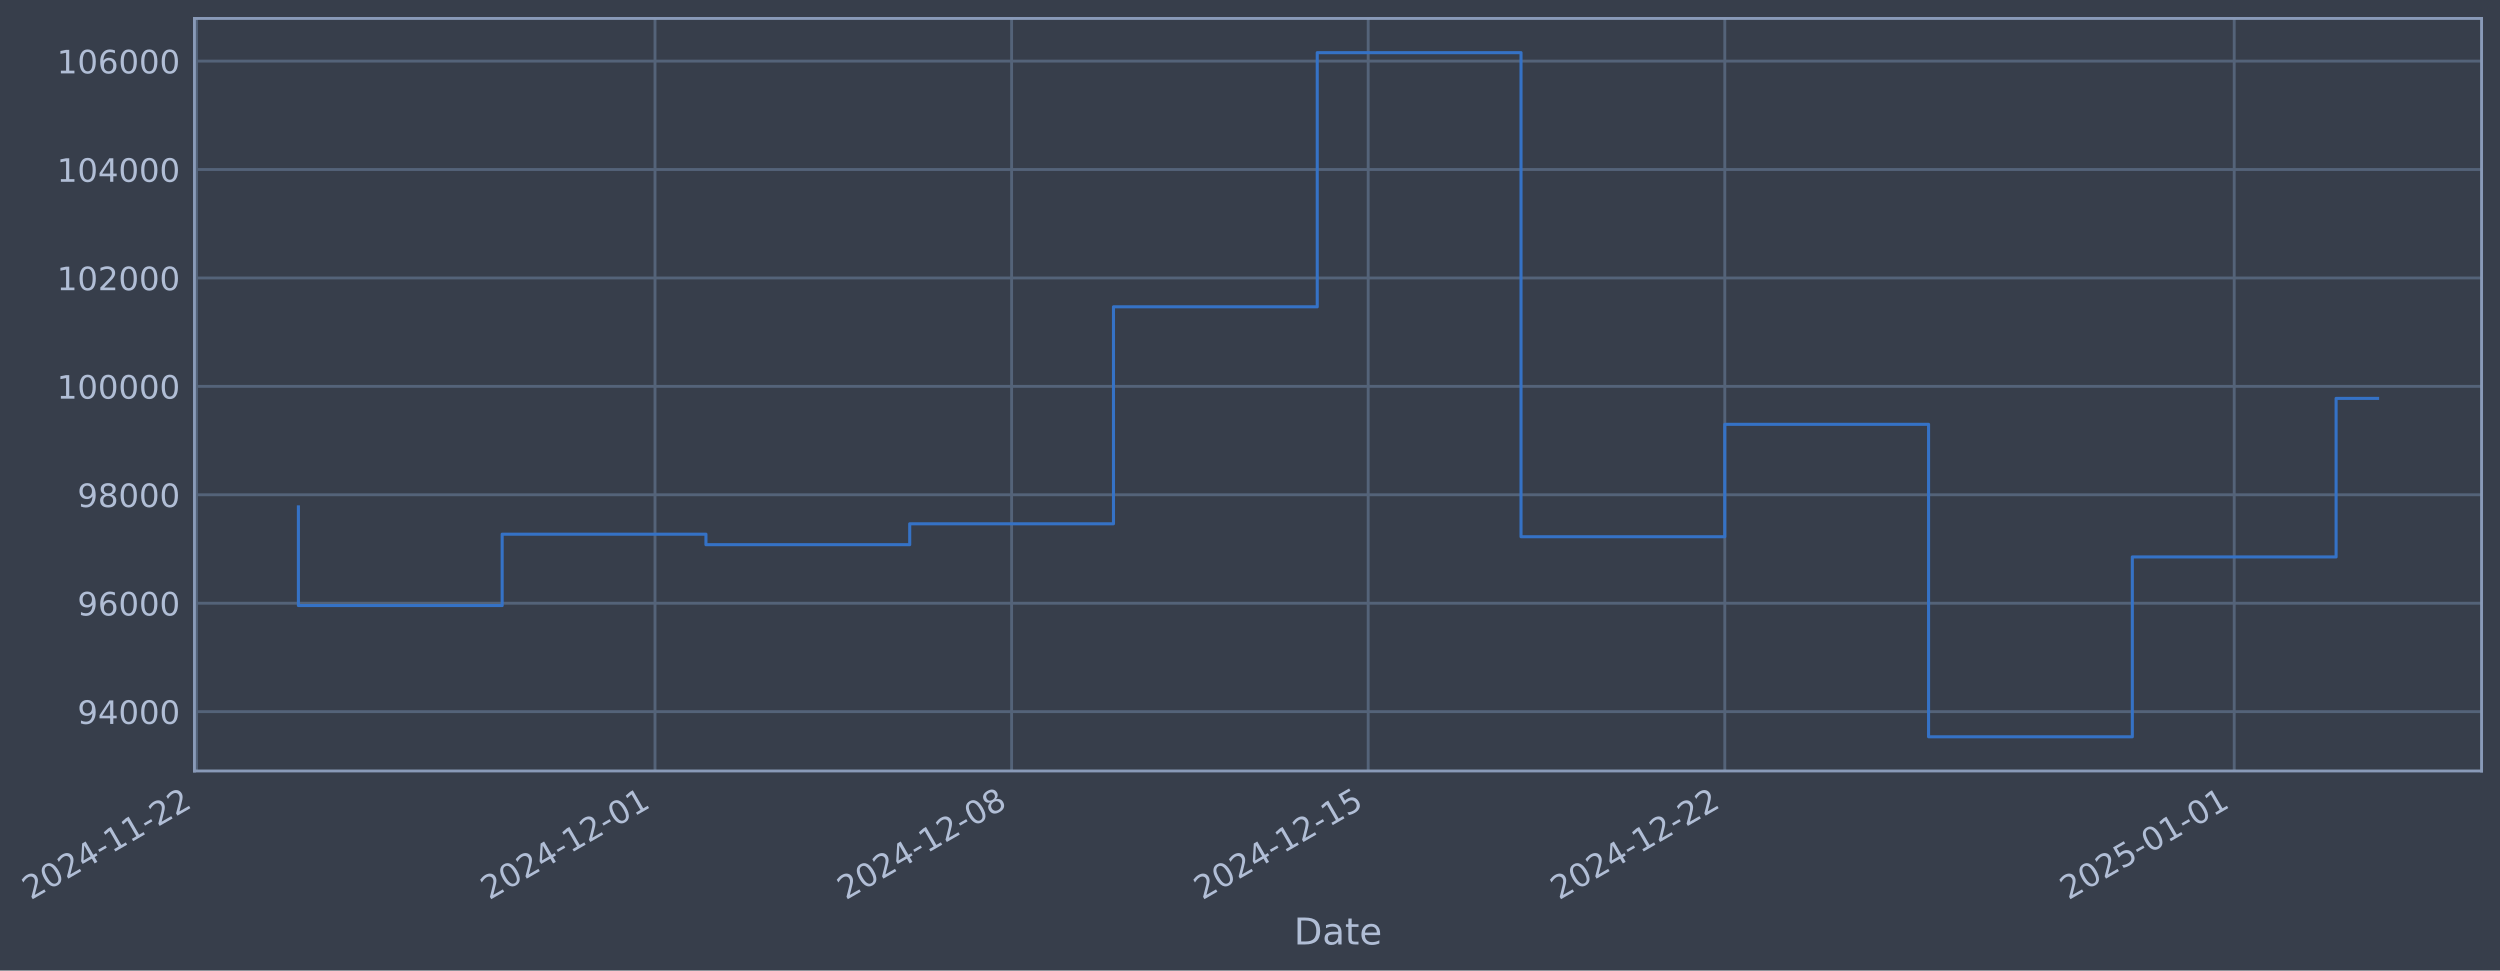
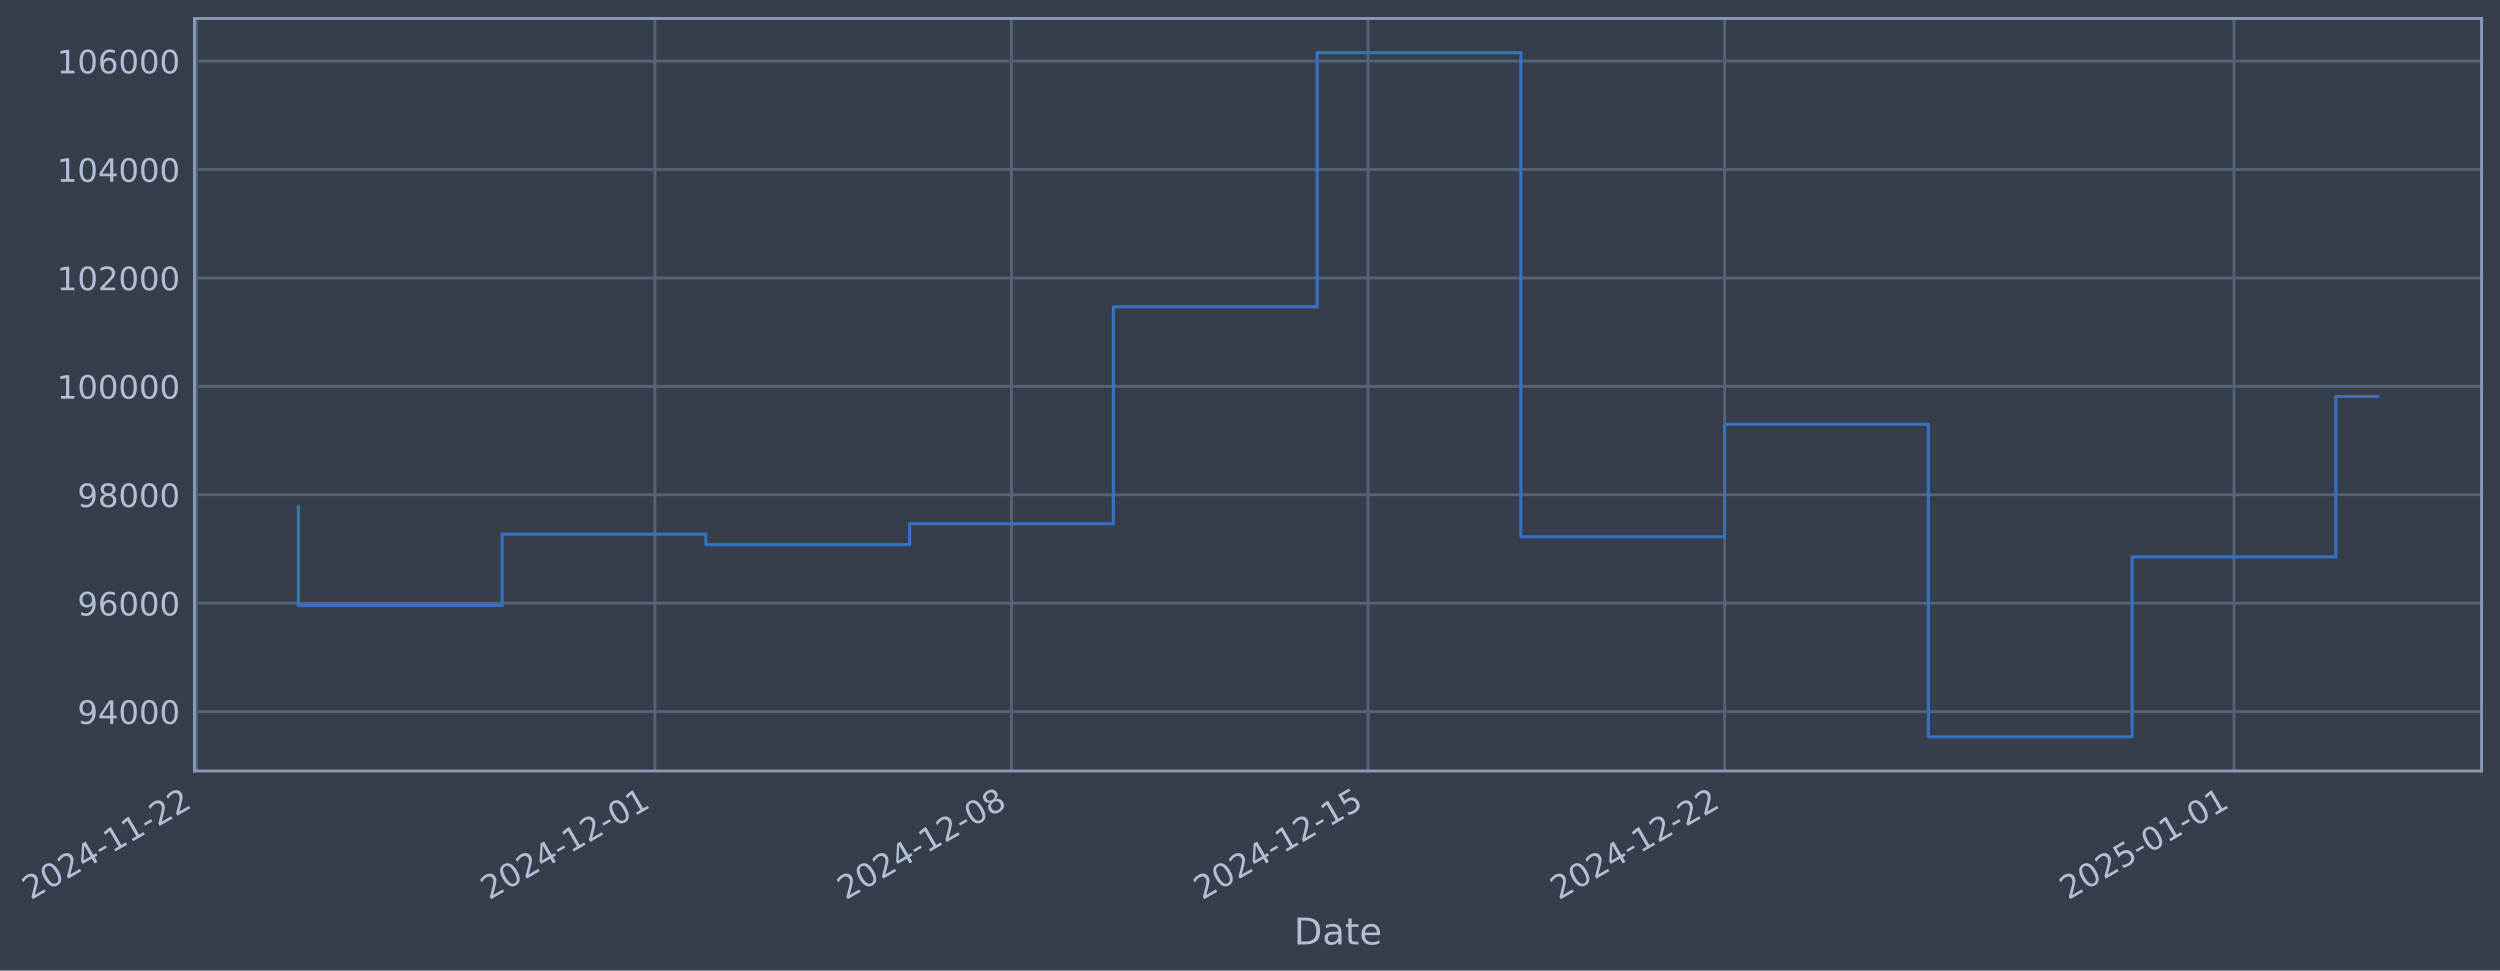
- <svg xmlns="http://www.w3.org/2000/svg" xmlns:xlink="http://www.w3.org/1999/xlink" width="975.903pt" height="378.87pt" viewBox="0 0 975.903 378.87" version="1.1">
+ <svg xmlns="http://www.w3.org/2000/svg" xmlns:xlink="http://www.w3.org/1999/xlink" width="975.897pt" height="378.87pt" viewBox="0 0 975.897 378.87" version="1.1">
  <defs>
    <style type="text/css">*{stroke-linejoin: round; stroke-linecap: butt}</style>
  </defs>
  <g id="figure_1">
    <g id="patch_1">
-       <path d="M 0 378.87  L 975.903 378.87  L 975.903 0  L 0 0  z " style="fill: #373e4b" />
+       <path d="M 0 378.87  L 975.897 378.87  L 975.897 0  L 0 0  z " style="fill: #373e4b" />
    </g>
    <g id="axes_1">
      <g id="patch_2">
-         <path d="M 75.903 300.96  L 968.703 300.96  L 968.703 7.2  L 75.903 7.2  z " style="fill: #373e4b" />
+         <path d="M 75.897 300.96  L 968.697 300.96  L 968.697 7.2  L 75.897 7.2  z " style="fill: #373e4b" />
      </g>
      <g id="matplotlib.axis_1">
        <g id="xtick_1">
          <g id="line2d_1">
-             <path d="M 76.713 300.96  L 76.713 7.2  " clip-path="url(#pcf24c3006a)" style="fill: none; stroke: #546379; stroke-width: 1.12; stroke-linecap: square" />
+             <path d="M 76.713 300.96  L 76.713 7.2  " clip-path="url(#pcbf6f8f35f)" style="fill: none; stroke: #546379; stroke-width: 1.12; stroke-linecap: square" />
          </g>
          <g id="line2d_2" />
          <g id="text_1">
            <g style="fill: #b1bed6" transform="translate(11.98702 351.4642) rotate(-30) scale(0.126 -0.126)">
              <defs>
                <path id="DejaVuSans-32" d="M 1228 531  L 3431 531  L 3431 0  L 469 0  L 469 531  Q 828 903 1448 1529  Q 2069 2156 2228 2338  Q 2531 2678 2651 2914  Q 2772 3150 2772 3378  Q 2772 3750 2511 3984  Q 2250 4219 1831 4219  Q 1534 4219 1204 4116  Q 875 4013 500 3803  L 500 4441  Q 881 4594 1212 4672  Q 1544 4750 1819 4750  Q 2544 4750 2975 4387  Q 3406 4025 3406 3419  Q 3406 3131 3298 2873  Q 3191 2616 2906 2266  Q 2828 2175 2409 1742  Q 1991 1309 1228 531  z " transform="scale(0.015625)" />
                <path id="DejaVuSans-30" d="M 2034 4250  Q 1547 4250 1301 3770  Q 1056 3291 1056 2328  Q 1056 1369 1301 889  Q 1547 409 2034 409  Q 2525 409 2770 889  Q 3016 1369 3016 2328  Q 3016 3291 2770 3770  Q 2525 4250 2034 4250  z M 2034 4750  Q 2819 4750 3233 4129  Q 3647 3509 3647 2328  Q 3647 1150 3233 529  Q 2819 -91 2034 -91  Q 1250 -91 836 529  Q 422 1150 422 2328  Q 422 3509 836 4129  Q 1250 4750 2034 4750  z " transform="scale(0.015625)" />
                <path id="DejaVuSans-34" d="M 2419 4116  L 825 1625  L 2419 1625  L 2419 4116  z M 2253 4666  L 3047 4666  L 3047 1625  L 3713 1625  L 3713 1100  L 3047 1100  L 3047 0  L 2419 0  L 2419 1100  L 313 1100  L 313 1709  L 2253 4666  z " transform="scale(0.015625)" />
                <path id="DejaVuSans-2d" d="M 313 2009  L 1997 2009  L 1997 1497  L 313 1497  L 313 2009  z " transform="scale(0.015625)" />
                <path id="DejaVuSans-31" d="M 794 531  L 1825 531  L 1825 4091  L 703 3866  L 703 4441  L 1819 4666  L 2450 4666  L 2450 531  L 3481 531  L 3481 0  L 794 0  L 794 531  z " transform="scale(0.015625)" />
              </defs>
              <use xlink:href="#DejaVuSans-32" />
              <use xlink:href="#DejaVuSans-30" transform="translate(63.62305 0)" />
              <use xlink:href="#DejaVuSans-32" transform="translate(127.2461 0)" />
              <use xlink:href="#DejaVuSans-34" transform="translate(190.8691 0)" />
              <use xlink:href="#DejaVuSans-2d" transform="translate(254.4922 0)" />
              <use xlink:href="#DejaVuSans-31" transform="translate(290.5762 0)" />
              <use xlink:href="#DejaVuSans-31" transform="translate(354.1992 0)" />
              <use xlink:href="#DejaVuSans-2d" transform="translate(417.8223 0)" />
              <use xlink:href="#DejaVuSans-32" transform="translate(453.9062 0)" />
              <use xlink:href="#DejaVuSans-32" transform="translate(517.5293 0)" />
            </g>
          </g>
        </g>
        <g id="xtick_2">
          <g id="line2d_3">
-             <path d="M 255.686 300.96  L 255.686 7.2  " clip-path="url(#pcf24c3006a)" style="fill: none; stroke: #546379; stroke-width: 1.12; stroke-linecap: square" />
+             <path d="M 255.663 300.96  L 255.663 7.2  " clip-path="url(#pcbf6f8f35f)" style="fill: none; stroke: #546379; stroke-width: 1.12; stroke-linecap: square" />
          </g>
          <g id="line2d_4" />
          <g id="text_2">
-             <g style="fill: #b1bed6" transform="translate(190.9605 351.4642) rotate(-30) scale(0.126 -0.126)">
+             <g style="fill: #b1bed6" transform="translate(190.9375 351.4642) rotate(-30) scale(0.126 -0.126)">
              <use xlink:href="#DejaVuSans-32" />
              <use xlink:href="#DejaVuSans-30" transform="translate(63.62305 0)" />
              <use xlink:href="#DejaVuSans-32" transform="translate(127.2461 0)" />
              <use xlink:href="#DejaVuSans-34" transform="translate(190.8691 0)" />
              <use xlink:href="#DejaVuSans-2d" transform="translate(254.4922 0)" />
              <use xlink:href="#DejaVuSans-31" transform="translate(290.5762 0)" />
              <use xlink:href="#DejaVuSans-32" transform="translate(354.1992 0)" />
              <use xlink:href="#DejaVuSans-2d" transform="translate(417.8223 0)" />
              <use xlink:href="#DejaVuSans-30" transform="translate(453.9062 0)" />
              <use xlink:href="#DejaVuSans-31" transform="translate(517.5293 0)" />
            </g>
          </g>
        </g>
        <g id="xtick_3">
          <g id="line2d_5">
-             <path d="M 394.888 300.96  L 394.888 7.2  " clip-path="url(#pcf24c3006a)" style="fill: none; stroke: #546379; stroke-width: 1.12; stroke-linecap: square" />
+             <path d="M 394.847 300.96  L 394.847 7.2  " clip-path="url(#pcbf6f8f35f)" style="fill: none; stroke: #546379; stroke-width: 1.12; stroke-linecap: square" />
          </g>
          <g id="line2d_6" />
          <g id="text_3">
-             <g style="fill: #b1bed6" transform="translate(330.1621 351.4642) rotate(-30) scale(0.126 -0.126)">
+             <g style="fill: #b1bed6" transform="translate(330.1213 351.4642) rotate(-30) scale(0.126 -0.126)">
              <defs>
                <path id="DejaVuSans-38" d="M 2034 2216  Q 1584 2216 1326 1975  Q 1069 1734 1069 1313  Q 1069 891 1326 650  Q 1584 409 2034 409  Q 2484 409 2743 651  Q 3003 894 3003 1313  Q 3003 1734 2745 1975  Q 2488 2216 2034 2216  z M 1403 2484  Q 997 2584 770 2862  Q 544 3141 544 3541  Q 544 4100 942 4425  Q 1341 4750 2034 4750  Q 2731 4750 3128 4425  Q 3525 4100 3525 3541  Q 3525 3141 3298 2862  Q 3072 2584 2669 2484  Q 3125 2378 3379 2068  Q 3634 1759 3634 1313  Q 3634 634 3220 271  Q 2806 -91 2034 -91  Q 1263 -91 848 271  Q 434 634 434 1313  Q 434 1759 690 2068  Q 947 2378 1403 2484  z M 1172 3481  Q 1172 3119 1398 2916  Q 1625 2713 2034 2713  Q 2441 2713 2670 2916  Q 2900 3119 2900 3481  Q 2900 3844 2670 4047  Q 2441 4250 2034 4250  Q 1625 4250 1398 4047  Q 1172 3844 1172 3481  z " transform="scale(0.015625)" />
              </defs>
              <use xlink:href="#DejaVuSans-32" />
              <use xlink:href="#DejaVuSans-30" transform="translate(63.62305 0)" />
              <use xlink:href="#DejaVuSans-32" transform="translate(127.2461 0)" />
              <use xlink:href="#DejaVuSans-34" transform="translate(190.8691 0)" />
              <use xlink:href="#DejaVuSans-2d" transform="translate(254.4922 0)" />
              <use xlink:href="#DejaVuSans-31" transform="translate(290.5762 0)" />
              <use xlink:href="#DejaVuSans-32" transform="translate(354.1992 0)" />
              <use xlink:href="#DejaVuSans-2d" transform="translate(417.8223 0)" />
              <use xlink:href="#DejaVuSans-30" transform="translate(453.9062 0)" />
              <use xlink:href="#DejaVuSans-38" transform="translate(517.5293 0)" />
            </g>
          </g>
        </g>
        <g id="xtick_4">
          <g id="line2d_7">
-             <path d="M 534.089 300.96  L 534.089 7.2  " clip-path="url(#pcf24c3006a)" style="fill: none; stroke: #546379; stroke-width: 1.12; stroke-linecap: square" />
+             <path d="M 534.031 300.96  L 534.031 7.2  " clip-path="url(#pcbf6f8f35f)" style="fill: none; stroke: #546379; stroke-width: 1.12; stroke-linecap: square" />
          </g>
          <g id="line2d_8" />
          <g id="text_4">
-             <g style="fill: #b1bed6" transform="translate(469.3636 351.4642) rotate(-30) scale(0.126 -0.126)">
+             <g style="fill: #b1bed6" transform="translate(469.305 351.4642) rotate(-30) scale(0.126 -0.126)">
              <defs>
                <path id="DejaVuSans-35" d="M 691 4666  L 3169 4666  L 3169 4134  L 1269 4134  L 1269 2991  Q 1406 3038 1543 3061  Q 1681 3084 1819 3084  Q 2600 3084 3056 2656  Q 3513 2228 3513 1497  Q 3513 744 3044 326  Q 2575 -91 1722 -91  Q 1428 -91 1123 -41  Q 819 9 494 109  L 494 744  Q 775 591 1075 516  Q 1375 441 1709 441  Q 2250 441 2565 725  Q 2881 1009 2881 1497  Q 2881 1984 2565 2268  Q 2250 2553 1709 2553  Q 1456 2553 1204 2497  Q 953 2441 691 2322  L 691 4666  z " transform="scale(0.015625)" />
              </defs>
              <use xlink:href="#DejaVuSans-32" />
              <use xlink:href="#DejaVuSans-30" transform="translate(63.62305 0)" />
              <use xlink:href="#DejaVuSans-32" transform="translate(127.2461 0)" />
              <use xlink:href="#DejaVuSans-34" transform="translate(190.8691 0)" />
              <use xlink:href="#DejaVuSans-2d" transform="translate(254.4922 0)" />
              <use xlink:href="#DejaVuSans-31" transform="translate(290.5762 0)" />
              <use xlink:href="#DejaVuSans-32" transform="translate(354.1992 0)" />
              <use xlink:href="#DejaVuSans-2d" transform="translate(417.8223 0)" />
              <use xlink:href="#DejaVuSans-31" transform="translate(453.9062 0)" />
              <use xlink:href="#DejaVuSans-35" transform="translate(517.5293 0)" />
            </g>
          </g>
        </g>
        <g id="xtick_5">
          <g id="line2d_9">
-             <path d="M 673.291 300.96  L 673.291 7.2  " clip-path="url(#pcf24c3006a)" style="fill: none; stroke: #546379; stroke-width: 1.12; stroke-linecap: square" />
+             <path d="M 673.214 300.96  L 673.214 7.2  " clip-path="url(#pcbf6f8f35f)" style="fill: none; stroke: #546379; stroke-width: 1.12; stroke-linecap: square" />
          </g>
          <g id="line2d_10" />
          <g id="text_5">
-             <g style="fill: #b1bed6" transform="translate(608.5652 351.4642) rotate(-30) scale(0.126 -0.126)">
+             <g style="fill: #b1bed6" transform="translate(608.4888 351.4642) rotate(-30) scale(0.126 -0.126)">
              <use xlink:href="#DejaVuSans-32" />
              <use xlink:href="#DejaVuSans-30" transform="translate(63.62305 0)" />
              <use xlink:href="#DejaVuSans-32" transform="translate(127.2461 0)" />
              <use xlink:href="#DejaVuSans-34" transform="translate(190.8691 0)" />
              <use xlink:href="#DejaVuSans-2d" transform="translate(254.4922 0)" />
              <use xlink:href="#DejaVuSans-31" transform="translate(290.5762 0)" />
              <use xlink:href="#DejaVuSans-32" transform="translate(354.1992 0)" />
              <use xlink:href="#DejaVuSans-2d" transform="translate(417.8223 0)" />
              <use xlink:href="#DejaVuSans-32" transform="translate(453.9062 0)" />
              <use xlink:href="#DejaVuSans-32" transform="translate(517.5293 0)" />
            </g>
          </g>
        </g>
        <g id="xtick_6">
          <g id="line2d_11">
-             <path d="M 872.15 300.96  L 872.15 7.2  " clip-path="url(#pcf24c3006a)" style="fill: none; stroke: #546379; stroke-width: 1.12; stroke-linecap: square" />
+             <path d="M 872.048 300.96  L 872.048 7.2  " clip-path="url(#pcbf6f8f35f)" style="fill: none; stroke: #546379; stroke-width: 1.12; stroke-linecap: square" />
          </g>
          <g id="line2d_12" />
          <g id="text_6">
-             <g style="fill: #b1bed6" transform="translate(807.4246 351.4642) rotate(-30) scale(0.126 -0.126)">
+             <g style="fill: #b1bed6" transform="translate(807.3227 351.4642) rotate(-30) scale(0.126 -0.126)">
              <use xlink:href="#DejaVuSans-32" />
              <use xlink:href="#DejaVuSans-30" transform="translate(63.62305 0)" />
              <use xlink:href="#DejaVuSans-32" transform="translate(127.2461 0)" />
              <use xlink:href="#DejaVuSans-35" transform="translate(190.8691 0)" />
              <use xlink:href="#DejaVuSans-2d" transform="translate(254.4922 0)" />
              <use xlink:href="#DejaVuSans-30" transform="translate(290.5762 0)" />
              <use xlink:href="#DejaVuSans-31" transform="translate(354.1992 0)" />
              <use xlink:href="#DejaVuSans-2d" transform="translate(417.8223 0)" />
              <use xlink:href="#DejaVuSans-30" transform="translate(453.9062 0)" />
              <use xlink:href="#DejaVuSans-31" transform="translate(517.5293 0)" />
            </g>
          </g>
        </g>
        <g id="text_7">
-           <g style="fill: #b1bed6" transform="translate(505.0935 368.6753) scale(0.144 -0.144)">
+           <g style="fill: #b1bed6" transform="translate(505.0884 368.6753) scale(0.144 -0.144)">
            <defs>
              <path id="DejaVuSans-44" d="M 1259 4147  L 1259 519  L 2022 519  Q 2988 519 3436 956  Q 3884 1394 3884 2338  Q 3884 3275 3436 3711  Q 2988 4147 2022 4147  L 1259 4147  z M 628 4666  L 1925 4666  Q 3281 4666 3915 4102  Q 4550 3538 4550 2338  Q 4550 1131 3912 565  Q 3275 0 1925 0  L 628 0  L 628 4666  z " transform="scale(0.015625)" />
              <path id="DejaVuSans-61" d="M 2194 1759  Q 1497 1759 1228 1600  Q 959 1441 959 1056  Q 959 750 1161 570  Q 1363 391 1709 391  Q 2188 391 2477 730  Q 2766 1069 2766 1631  L 2766 1759  L 2194 1759  z M 3341 1997  L 3341 0  L 2766 0  L 2766 531  Q 2569 213 2275 61  Q 1981 -91 1556 -91  Q 1019 -91 701 211  Q 384 513 384 1019  Q 384 1609 779 1909  Q 1175 2209 1959 2209  L 2766 2209  L 2766 2266  Q 2766 2663 2505 2880  Q 2244 3097 1772 3097  Q 1472 3097 1187 3025  Q 903 2953 641 2809  L 641 3341  Q 956 3463 1253 3523  Q 1550 3584 1831 3584  Q 2591 3584 2966 3190  Q 3341 2797 3341 1997  z " transform="scale(0.015625)" />
              <path id="DejaVuSans-74" d="M 1172 4494  L 1172 3500  L 2356 3500  L 2356 3053  L 1172 3053  L 1172 1153  Q 1172 725 1289 603  Q 1406 481 1766 481  L 2356 481  L 2356 0  L 1766 0  Q 1100 0 847 248  Q 594 497 594 1153  L 594 3053  L 172 3053  L 172 3500  L 594 3500  L 594 4494  L 1172 4494  z " transform="scale(0.015625)" />
              <path id="DejaVuSans-65" d="M 3597 1894  L 3597 1613  L 953 1613  Q 991 1019 1311 708  Q 1631 397 2203 397  Q 2534 397 2845 478  Q 3156 559 3463 722  L 3463 178  Q 3153 47 2828 -22  Q 2503 -91 2169 -91  Q 1331 -91 842 396  Q 353 884 353 1716  Q 353 2575 817 3079  Q 1281 3584 2069 3584  Q 2775 3584 3186 3129  Q 3597 2675 3597 1894  z M 3022 2063  Q 3016 2534 2758 2815  Q 2500 3097 2075 3097  Q 1594 3097 1305 2825  Q 1016 2553 972 2059  L 3022 2063  z " transform="scale(0.015625)" />
            </defs>
            <use xlink:href="#DejaVuSans-44" />
            <use xlink:href="#DejaVuSans-61" transform="translate(77.00195 0)" />
            <use xlink:href="#DejaVuSans-74" transform="translate(138.2812 0)" />
            <use xlink:href="#DejaVuSans-65" transform="translate(177.4902 0)" />
          </g>
        </g>
      </g>
      <g id="matplotlib.axis_2">
        <g id="ytick_1">
          <g id="line2d_13">
-             <path d="M 75.903 277.797  L 968.703 277.797  " clip-path="url(#pcf24c3006a)" style="fill: none; stroke: #546379; stroke-width: 1.12; stroke-linecap: square" />
+             <path d="M 75.897 277.797  L 968.697 277.797  " clip-path="url(#pcbf6f8f35f)" style="fill: none; stroke: #546379; stroke-width: 1.12; stroke-linecap: square" />
          </g>
          <g id="line2d_14" />
          <g id="text_8">
-             <g style="fill: #b1bed6" transform="translate(30.21884 282.5841) scale(0.126 -0.126)">
+             <g style="fill: #b1bed6" transform="translate(30.21374 282.5841) scale(0.126 -0.126)">
              <defs>
                <path id="DejaVuSans-39" d="M 703 97  L 703 672  Q 941 559 1184 500  Q 1428 441 1663 441  Q 2288 441 2617 861  Q 2947 1281 2994 2138  Q 2813 1869 2534 1725  Q 2256 1581 1919 1581  Q 1219 1581 811 2004  Q 403 2428 403 3163  Q 403 3881 828 4315  Q 1253 4750 1959 4750  Q 2769 4750 3195 4129  Q 3622 3509 3622 2328  Q 3622 1225 3098 567  Q 2575 -91 1691 -91  Q 1453 -91 1209 -44  Q 966 3 703 97  z M 1959 2075  Q 2384 2075 2632 2365  Q 2881 2656 2881 3163  Q 2881 3666 2632 3958  Q 2384 4250 1959 4250  Q 1534 4250 1286 3958  Q 1038 3666 1038 3163  Q 1038 2656 1286 2365  Q 1534 2075 1959 2075  z " transform="scale(0.015625)" />
              </defs>
              <use xlink:href="#DejaVuSans-39" />
              <use xlink:href="#DejaVuSans-34" transform="translate(63.62305 0)" />
              <use xlink:href="#DejaVuSans-30" transform="translate(127.2461 0)" />
              <use xlink:href="#DejaVuSans-30" transform="translate(190.8691 0)" />
              <use xlink:href="#DejaVuSans-30" transform="translate(254.4922 0)" />
            </g>
          </g>
        </g>
        <g id="ytick_2">
          <g id="line2d_15">
-             <path d="M 75.903 235.473  L 968.703 235.473  " clip-path="url(#pcf24c3006a)" style="fill: none; stroke: #546379; stroke-width: 1.12; stroke-linecap: square" />
+             <path d="M 75.897 235.473  L 968.697 235.473  " clip-path="url(#pcbf6f8f35f)" style="fill: none; stroke: #546379; stroke-width: 1.12; stroke-linecap: square" />
          </g>
          <g id="line2d_16" />
          <g id="text_9">
-             <g style="fill: #b1bed6" transform="translate(30.21884 240.2602) scale(0.126 -0.126)">
+             <g style="fill: #b1bed6" transform="translate(30.21374 240.2602) scale(0.126 -0.126)">
              <defs>
                <path id="DejaVuSans-36" d="M 2113 2584  Q 1688 2584 1439 2293  Q 1191 2003 1191 1497  Q 1191 994 1439 701  Q 1688 409 2113 409  Q 2538 409 2786 701  Q 3034 994 3034 1497  Q 3034 2003 2786 2293  Q 2538 2584 2113 2584  z M 3366 4563  L 3366 3988  Q 3128 4100 2886 4159  Q 2644 4219 2406 4219  Q 1781 4219 1451 3797  Q 1122 3375 1075 2522  Q 1259 2794 1537 2939  Q 1816 3084 2150 3084  Q 2853 3084 3261 2657  Q 3669 2231 3669 1497  Q 3669 778 3244 343  Q 2819 -91 2113 -91  Q 1303 -91 875 529  Q 447 1150 447 2328  Q 447 3434 972 4092  Q 1497 4750 2381 4750  Q 2619 4750 2861 4703  Q 3103 4656 3366 4563  z " transform="scale(0.015625)" />
              </defs>
              <use xlink:href="#DejaVuSans-39" />
              <use xlink:href="#DejaVuSans-36" transform="translate(63.62305 0)" />
              <use xlink:href="#DejaVuSans-30" transform="translate(127.2461 0)" />
              <use xlink:href="#DejaVuSans-30" transform="translate(190.8691 0)" />
              <use xlink:href="#DejaVuSans-30" transform="translate(254.4922 0)" />
            </g>
          </g>
        </g>
        <g id="ytick_3">
          <g id="line2d_17">
-             <path d="M 75.903 193.149  L 968.703 193.149  " clip-path="url(#pcf24c3006a)" style="fill: none; stroke: #546379; stroke-width: 1.12; stroke-linecap: square" />
+             <path d="M 75.897 193.149  L 968.697 193.149  " clip-path="url(#pcbf6f8f35f)" style="fill: none; stroke: #546379; stroke-width: 1.12; stroke-linecap: square" />
          </g>
          <g id="line2d_18" />
          <g id="text_10">
-             <g style="fill: #b1bed6" transform="translate(30.21884 197.9364) scale(0.126 -0.126)">
+             <g style="fill: #b1bed6" transform="translate(30.21374 197.9364) scale(0.126 -0.126)">
              <use xlink:href="#DejaVuSans-39" />
              <use xlink:href="#DejaVuSans-38" transform="translate(63.62305 0)" />
              <use xlink:href="#DejaVuSans-30" transform="translate(127.2461 0)" />
              <use xlink:href="#DejaVuSans-30" transform="translate(190.8691 0)" />
              <use xlink:href="#DejaVuSans-30" transform="translate(254.4922 0)" />
            </g>
          </g>
        </g>
        <g id="ytick_4">
          <g id="line2d_19">
-             <path d="M 75.903 150.826  L 968.703 150.826  " clip-path="url(#pcf24c3006a)" style="fill: none; stroke: #546379; stroke-width: 1.12; stroke-linecap: square" />
+             <path d="M 75.897 150.826  L 968.697 150.826  " clip-path="url(#pcbf6f8f35f)" style="fill: none; stroke: #546379; stroke-width: 1.12; stroke-linecap: square" />
          </g>
          <g id="line2d_20" />
          <g id="text_11">
-             <g style="fill: #b1bed6" transform="translate(22.20209 155.6126) scale(0.126 -0.126)">
+             <g style="fill: #b1bed6" transform="translate(22.19699 155.6126) scale(0.126 -0.126)">
              <use xlink:href="#DejaVuSans-31" />
              <use xlink:href="#DejaVuSans-30" transform="translate(63.62305 0)" />
              <use xlink:href="#DejaVuSans-30" transform="translate(127.2461 0)" />
              <use xlink:href="#DejaVuSans-30" transform="translate(190.8691 0)" />
              <use xlink:href="#DejaVuSans-30" transform="translate(254.4922 0)" />
              <use xlink:href="#DejaVuSans-30" transform="translate(318.1152 0)" />
            </g>
          </g>
        </g>
        <g id="ytick_5">
          <g id="line2d_21">
-             <path d="M 75.903 108.502  L 968.703 108.502  " clip-path="url(#pcf24c3006a)" style="fill: none; stroke: #546379; stroke-width: 1.12; stroke-linecap: square" />
+             <path d="M 75.897 108.502  L 968.697 108.502  " clip-path="url(#pcbf6f8f35f)" style="fill: none; stroke: #546379; stroke-width: 1.12; stroke-linecap: square" />
          </g>
          <g id="line2d_22" />
          <g id="text_12">
-             <g style="fill: #b1bed6" transform="translate(22.20209 113.2888) scale(0.126 -0.126)">
+             <g style="fill: #b1bed6" transform="translate(22.19699 113.2888) scale(0.126 -0.126)">
              <use xlink:href="#DejaVuSans-31" />
              <use xlink:href="#DejaVuSans-30" transform="translate(63.62305 0)" />
              <use xlink:href="#DejaVuSans-32" transform="translate(127.2461 0)" />
              <use xlink:href="#DejaVuSans-30" transform="translate(190.8691 0)" />
              <use xlink:href="#DejaVuSans-30" transform="translate(254.4922 0)" />
              <use xlink:href="#DejaVuSans-30" transform="translate(318.1152 0)" />
            </g>
          </g>
        </g>
        <g id="ytick_6">
          <g id="line2d_23">
-             <path d="M 75.903 66.178  L 968.703 66.178  " clip-path="url(#pcf24c3006a)" style="fill: none; stroke: #546379; stroke-width: 1.12; stroke-linecap: square" />
+             <path d="M 75.897 66.178  L 968.697 66.178  " clip-path="url(#pcbf6f8f35f)" style="fill: none; stroke: #546379; stroke-width: 1.12; stroke-linecap: square" />
          </g>
          <g id="line2d_24" />
          <g id="text_13">
-             <g style="fill: #b1bed6" transform="translate(22.20209 70.96502) scale(0.126 -0.126)">
+             <g style="fill: #b1bed6" transform="translate(22.19699 70.96502) scale(0.126 -0.126)">
              <use xlink:href="#DejaVuSans-31" />
              <use xlink:href="#DejaVuSans-30" transform="translate(63.62305 0)" />
              <use xlink:href="#DejaVuSans-34" transform="translate(127.2461 0)" />
              <use xlink:href="#DejaVuSans-30" transform="translate(190.8691 0)" />
              <use xlink:href="#DejaVuSans-30" transform="translate(254.4922 0)" />
              <use xlink:href="#DejaVuSans-30" transform="translate(318.1152 0)" />
            </g>
          </g>
        </g>
        <g id="ytick_7">
          <g id="line2d_25">
-             <path d="M 75.903 23.854  L 968.703 23.854  " clip-path="url(#pcf24c3006a)" style="fill: none; stroke: #546379; stroke-width: 1.12; stroke-linecap: square" />
+             <path d="M 75.897 23.854  L 968.697 23.854  " clip-path="url(#pcbf6f8f35f)" style="fill: none; stroke: #546379; stroke-width: 1.12; stroke-linecap: square" />
          </g>
          <g id="line2d_26" />
          <g id="text_14">
-             <g style="fill: #b1bed6" transform="translate(22.20209 28.64121) scale(0.126 -0.126)">
+             <g style="fill: #b1bed6" transform="translate(22.19699 28.64121) scale(0.126 -0.126)">
              <use xlink:href="#DejaVuSans-31" />
              <use xlink:href="#DejaVuSans-30" transform="translate(63.62305 0)" />
              <use xlink:href="#DejaVuSans-36" transform="translate(127.2461 0)" />
              <use xlink:href="#DejaVuSans-30" transform="translate(190.8691 0)" />
              <use xlink:href="#DejaVuSans-30" transform="translate(254.4922 0)" />
              <use xlink:href="#DejaVuSans-30" transform="translate(318.1152 0)" />
            </g>
          </g>
        </g>
      </g>
      <g id="line2d_27">
-         <path d="M 116.484 197.87  L 116.484 236.383  L 196.028 236.383  L 196.028 208.521  L 275.572 208.521  L 275.572 212.628  L 355.116 212.628  L 355.116 204.459  L 434.659 204.459  L 434.659 119.77  L 514.203 119.77  L 514.203 20.553  L 593.747 20.553  L 593.747 209.517  L 673.291 209.517  L 673.291 165.636  L 752.834 165.636  L 752.834 287.607  L 832.378 287.607  L 832.378 217.409  L 911.922 217.409  L 911.922 155.518  L 928.121 155.518  " clip-path="url(#pcf24c3006a)" style="fill: none; stroke: #3572c6; stroke-width: 1.2; stroke-linecap: square" />
+         <path d="M 116.479 197.87  L 116.479 236.383  L 196.013 236.383  L 196.013 208.521  L 275.546 208.521  L 275.546 212.628  L 355.08 212.628  L 355.08 204.459  L 434.614 204.459  L 434.614 119.77  L 514.147 119.77  L 514.147 20.553  L 593.681 20.553  L 593.681 209.517  L 673.214 209.517  L 673.214 165.636  L 752.748 165.636  L 752.748 287.607  L 832.281 287.607  L 832.281 217.409  L 911.815 217.409  L 911.815 154.773  L 928.116 154.773  " clip-path="url(#pcbf6f8f35f)" style="fill: none; stroke: #3572c6; stroke-width: 1.2; stroke-linecap: square" />
      </g>
      <g id="patch_3">
-         <path d="M 75.903 300.96  L 75.903 7.2  " style="fill: none; stroke: #899ab8; stroke-width: 1.12; stroke-linejoin: miter; stroke-linecap: square" />
+         <path d="M 75.897 300.96  L 75.897 7.2  " style="fill: none; stroke: #899ab8; stroke-width: 1.12; stroke-linejoin: miter; stroke-linecap: square" />
      </g>
      <g id="patch_4">
-         <path d="M 968.703 300.96  L 968.703 7.2  " style="fill: none; stroke: #899ab8; stroke-width: 1.12; stroke-linejoin: miter; stroke-linecap: square" />
+         <path d="M 968.697 300.96  L 968.697 7.2  " style="fill: none; stroke: #899ab8; stroke-width: 1.12; stroke-linejoin: miter; stroke-linecap: square" />
      </g>
      <g id="patch_5">
-         <path d="M 75.903 300.96  L 968.703 300.96  " style="fill: none; stroke: #899ab8; stroke-width: 1.12; stroke-linejoin: miter; stroke-linecap: square" />
+         <path d="M 75.897 300.96  L 968.697 300.96  " style="fill: none; stroke: #899ab8; stroke-width: 1.12; stroke-linejoin: miter; stroke-linecap: square" />
      </g>
      <g id="patch_6">
-         <path d="M 75.903 7.2  L 968.703 7.2  " style="fill: none; stroke: #899ab8; stroke-width: 1.12; stroke-linejoin: miter; stroke-linecap: square" />
+         <path d="M 75.897 7.2  L 968.697 7.2  " style="fill: none; stroke: #899ab8; stroke-width: 1.12; stroke-linejoin: miter; stroke-linecap: square" />
      </g>
    </g>
  </g>
  <defs>
-     <clipPath id="pcf24c3006a">
-       <rect x="75.903" y="7.2" width="892.8" height="293.76" />
+     <clipPath id="pcbf6f8f35f">
+       <rect x="75.897" y="7.2" width="892.8" height="293.76" />
    </clipPath>
  </defs>
</svg>
